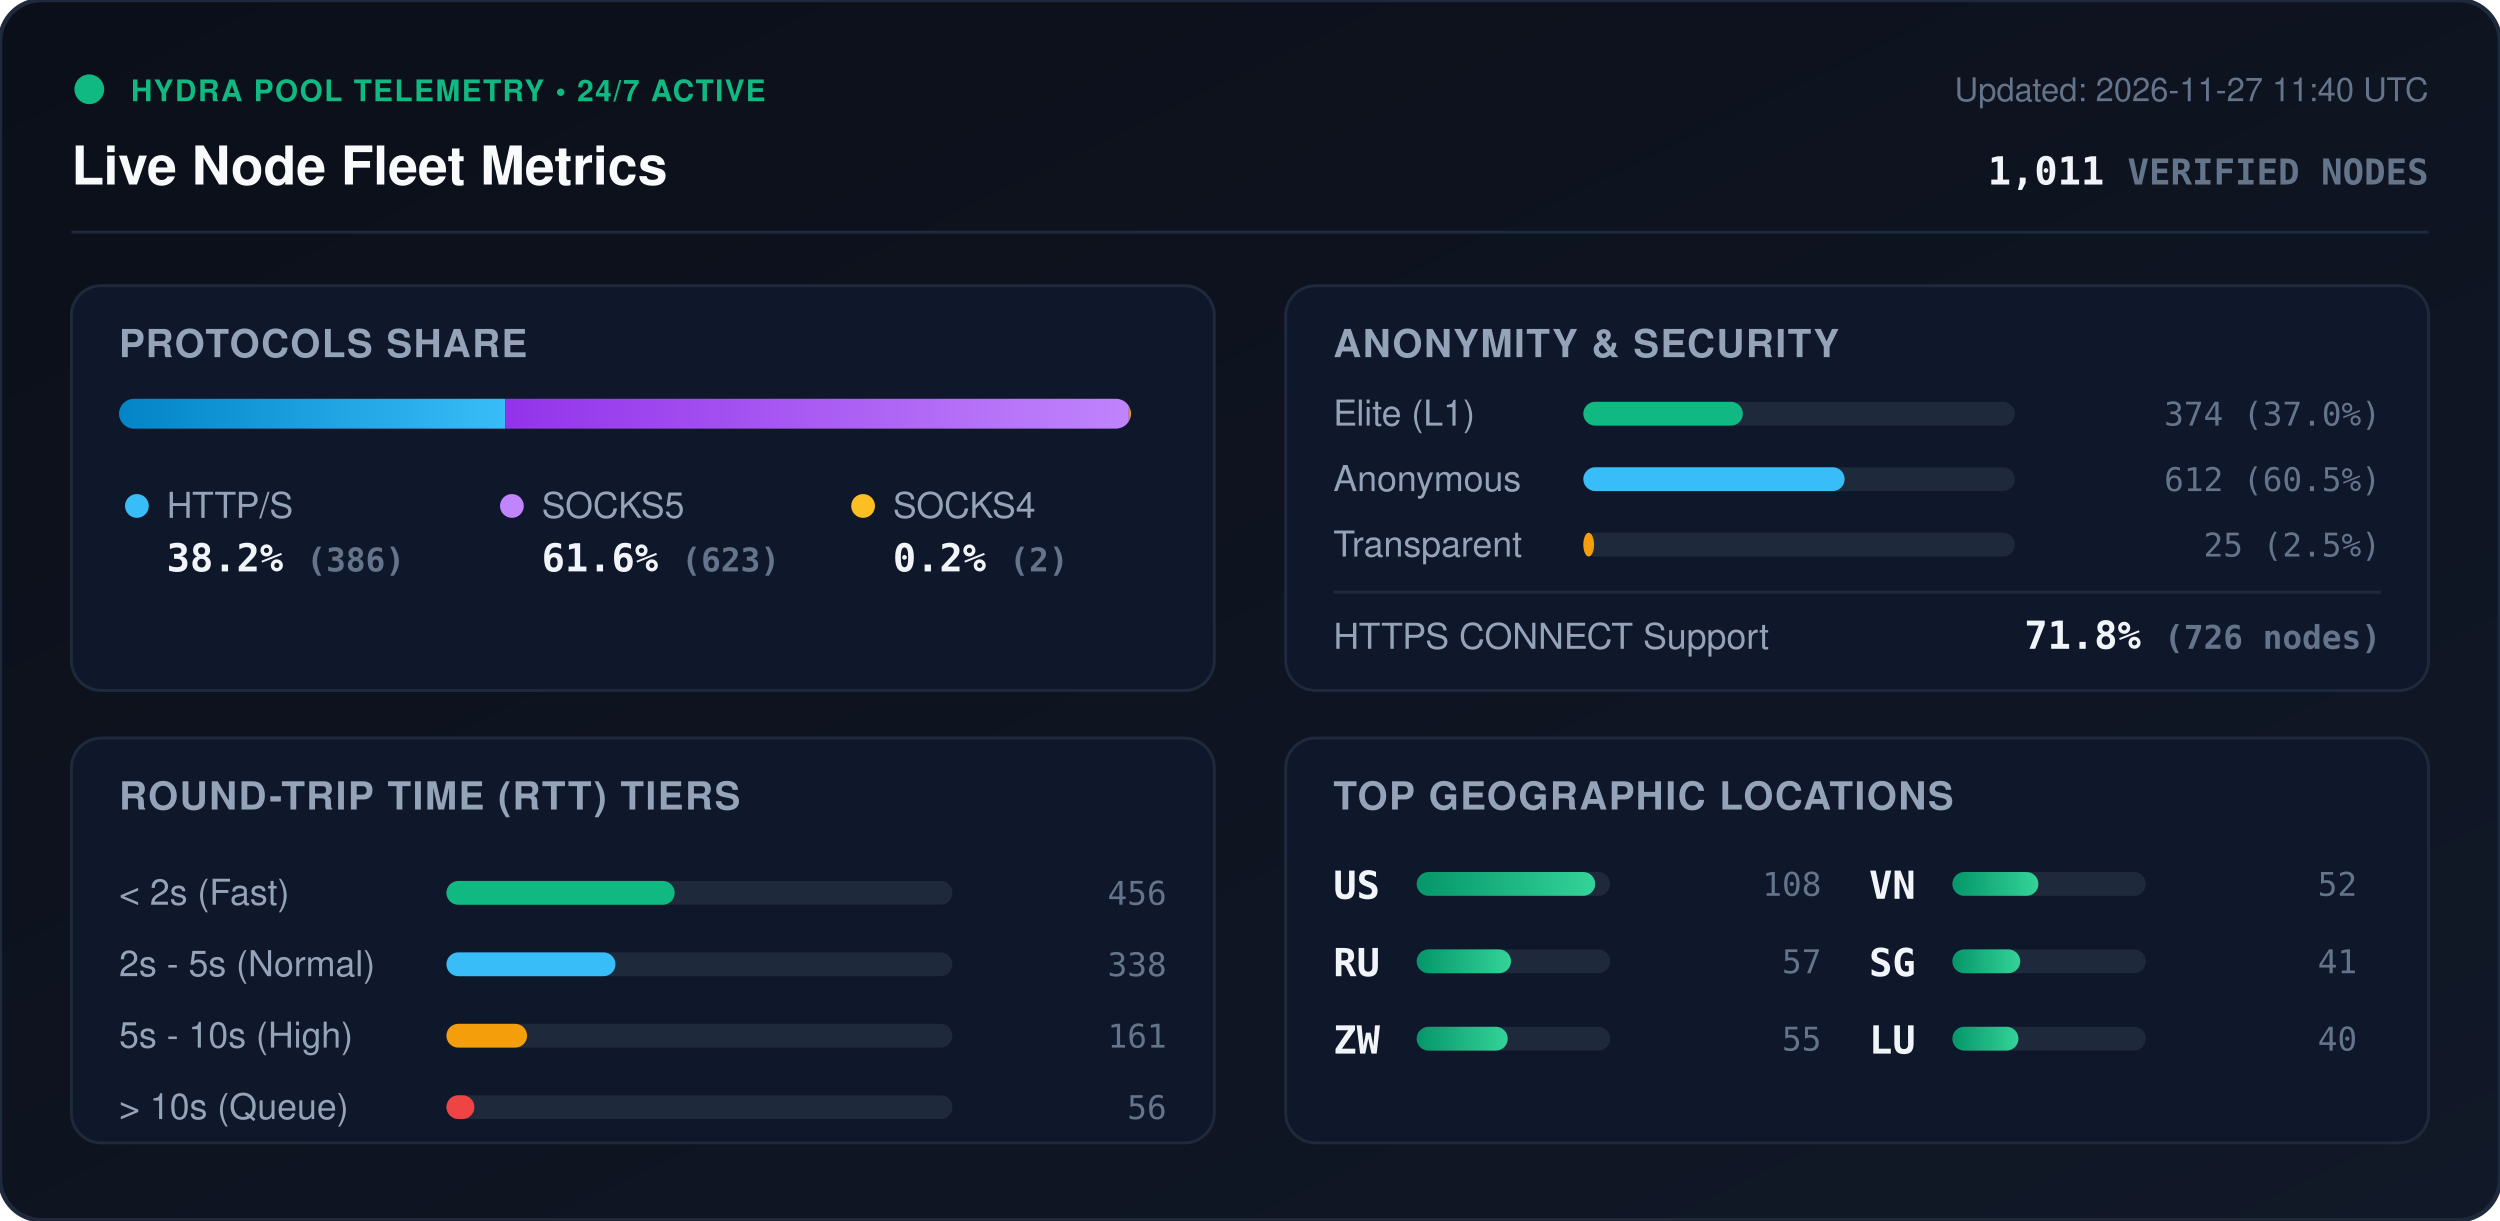
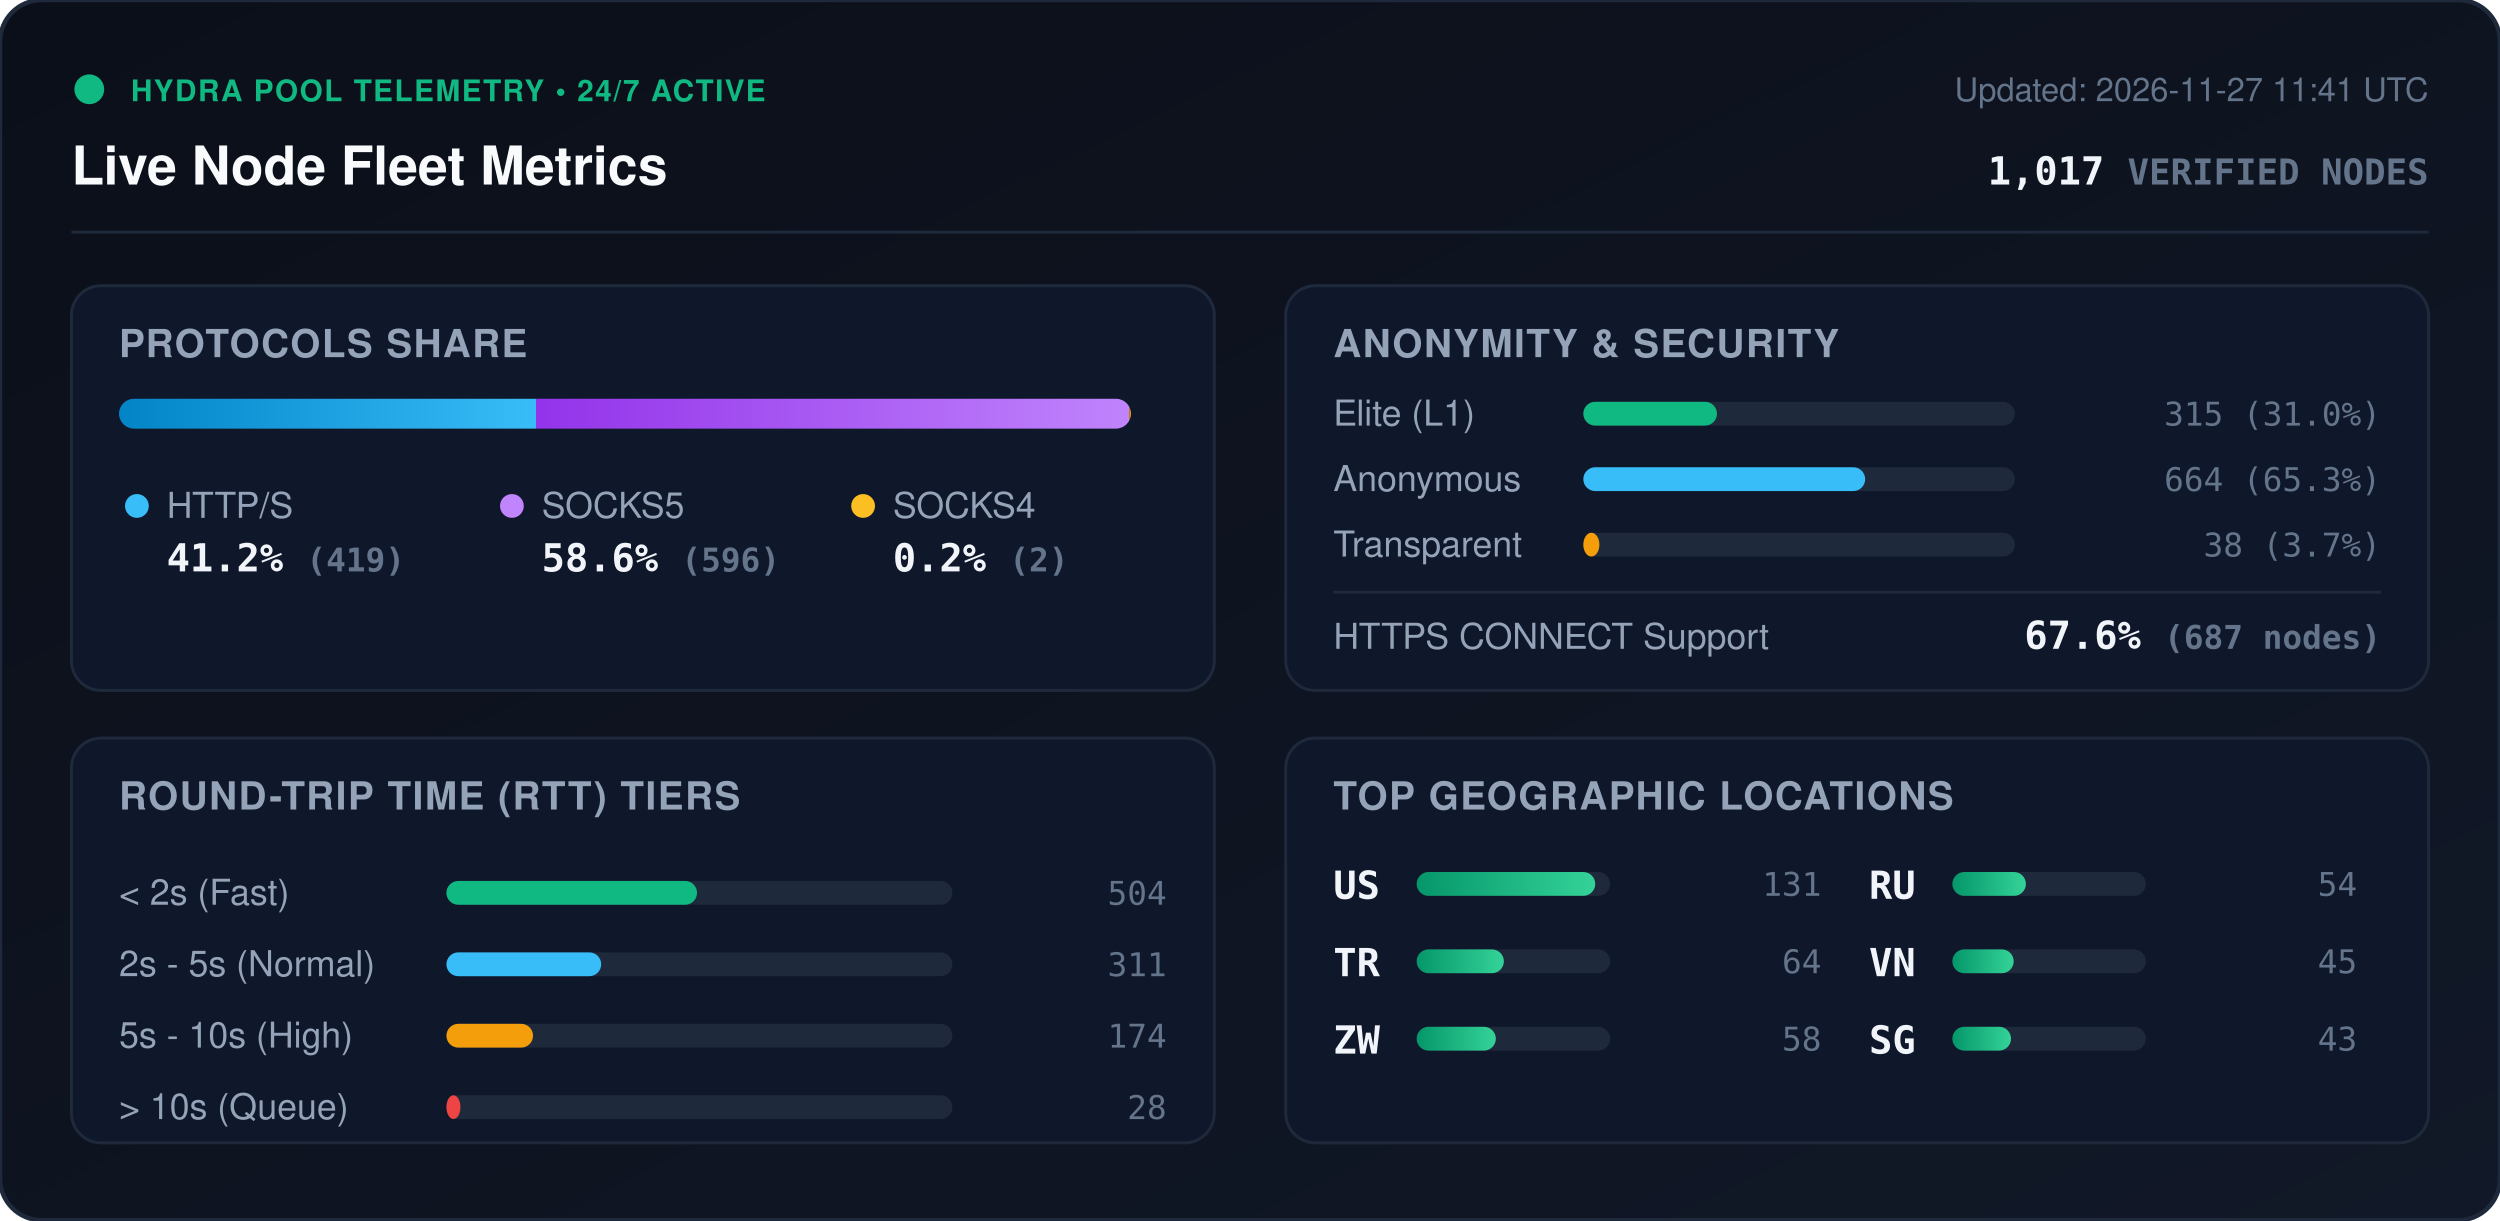
<svg xmlns="http://www.w3.org/2000/svg" viewBox="0 0 840 410" width="840" height="410" style="max-width: 100%; height: auto;">
  <defs>
    <linearGradient id="bg" x1="0%" y1="0%" x2="100%" y2="100%">
      <stop offset="0%" stop-color="#0b0f19" />
      <stop offset="100%" stop-color="#111827" />
    </linearGradient>
    <linearGradient id="bar-http" x1="0%" y1="0%" x2="100%" y2="0%">
      <stop offset="0%" stop-color="#0284c7" />
      <stop offset="100%" stop-color="#38bdf8" />
    </linearGradient>
    <linearGradient id="bar-socks5" x1="0%" y1="0%" x2="100%" y2="0%">
      <stop offset="0%" stop-color="#9333ea" />
      <stop offset="100%" stop-color="#c084fc" />
    </linearGradient>
    <linearGradient id="bar-socks4" x1="0%" y1="0%" x2="100%" y2="0%">
      <stop offset="0%" stop-color="#d97706" />
      <stop offset="100%" stop-color="#fbbf24" />
    </linearGradient>
    <linearGradient id="bar-green" x1="0%" y1="0%" x2="100%" y2="0%">
      <stop offset="0%" stop-color="#059669" />
      <stop offset="100%" stop-color="#34d399" />
    </linearGradient>
    <clipPath id="prog-track-clip">
      <rect width="340.0" height="10" rx="5" />
    </clipPath>
    <style>
      .title { font: 700 18px -apple-system, BlinkMacSystemFont, 'Segoe UI', Helvetica, Arial, sans-serif; fill: #f8fafc; }
      .sub { font: 500 11px -apple-system, BlinkMacSystemFont, 'Segoe UI', Helvetica, Arial, sans-serif; fill: #64748b; }
      .section-hdr { font: 600 13px -apple-system, BlinkMacSystemFont, 'Segoe UI', Helvetica, Arial, sans-serif; fill: #94a3b8; letter-spacing: 0.5px; }
      .metric-val { font: 700 13px -apple-system, BlinkMacSystemFont, 'Segoe UI', Helvetica, Arial, sans-serif; fill: #f1f5f9; }
      .metric-lbl { font: 500 12px -apple-system, BlinkMacSystemFont, 'Segoe UI', Helvetica, Arial, sans-serif; fill: #94a3b8; }
      .badge-txt { font: 700 10px -apple-system, BlinkMacSystemFont, 'Segoe UI', Helvetica, Arial, sans-serif; fill: #10b981; letter-spacing: 0.5px; }
      .mono { font-family: ui-monospace, SFMono-Regular, Menlo, Monaco, Consolas, monospace; }
      .pulse { animation: beacon 2s infinite ease-in-out; }
      @keyframes beacon { 0%, 100% { opacity: 1; } 50% { opacity: 0.35; } }
    </style>
  </defs>
  <rect width="840" height="410" rx="14" fill="url(#bg)" stroke="#1e293b" stroke-width="1.5" />
  <g transform="translate(24, 24)">
    <circle cx="6" cy="6" r="5" fill="#10b981" class="pulse" />
    <text x="20" y="10" class="badge-txt">HYDRA POOL TELEMETRY • 24/7 ACTIVE</text>
    <text x="0" y="38" class="title">Live Node Fleet Metrics</text>
-     <text x="792" y="10" text-anchor="end" class="sub">Updated: 2026-11-27 11:40 UTC</text>
-     <text x="792" y="38" text-anchor="end" class="metric-val mono" fill="#38bdf8">1,011 <tspan font-size="12" fill="#64748b">VERIFIED NODES</tspan>
+     <text x="792" y="10" text-anchor="end" class="sub">Updated: 2026-11-27 11:41 UTC</text>
+     <text x="792" y="38" text-anchor="end" class="metric-val mono" fill="#38bdf8">1,017 <tspan font-size="12" fill="#64748b">VERIFIED NODES</tspan>
    </text>
  </g>
  <line x1="24" y1="78" x2="816" y2="78" stroke="#1e293b" stroke-width="1" />
  <g transform="translate(24, 96)">
    <rect width="384" height="136" rx="10" fill="#0f172a" stroke="#1e293b" />
    <text x="16" y="24" class="section-hdr">PROTOCOLS SHARE</text>
    <g transform="translate(16, 38)">
      <rect width="340.0" height="10" rx="5" fill="#1e293b" />
      <g clip-path="url(#prog-track-clip)">
-         <rect x="0" width="129.8" height="10" fill="url(#bar-http)" />
-         <rect x="129.8" width="209.5" height="10" fill="url(#bar-socks5)" />
-         <rect x="339.3" width="0.7" height="10" fill="url(#bar-socks4)" />
+         <rect x="0" width="140.1" height="10" fill="url(#bar-http)" />
+         <rect x="140.1" width="199.3" height="10" fill="url(#bar-socks5)" />
+         <rect x="339.4" width="0.7" height="10" fill="url(#bar-socks4)" />
      </g>
    </g>
    <g transform="translate(16, 68)">
      <circle cx="6" cy="6" r="4" fill="#38bdf8" />
      <text x="16" y="10" class="metric-lbl">HTTP/S</text>
-       <text x="16" y="28" class="metric-val mono">38.2% <tspan font-size="11" fill="#64748b">(386)</tspan>
+       <text x="16" y="28" class="metric-val mono">41.2% <tspan font-size="11" fill="#64748b">(419)</tspan>
      </text>
      <circle cx="132" cy="6" r="4" fill="#c084fc" />
      <text x="142" y="10" class="metric-lbl">SOCKS5</text>
-       <text x="142" y="28" class="metric-val mono">61.6% <tspan font-size="11" fill="#64748b">(623)</tspan>
+       <text x="142" y="28" class="metric-val mono">58.6% <tspan font-size="11" fill="#64748b">(596)</tspan>
      </text>
      <circle cx="250" cy="6" r="4" fill="#fbbf24" />
      <text x="260" y="10" class="metric-lbl">SOCKS4</text>
      <text x="260" y="28" class="metric-val mono">0.2% <tspan font-size="11" fill="#64748b">(2)</tspan>
      </text>
    </g>
  </g>
  <g transform="translate(432, 96)">
    <rect width="384" height="136" rx="10" fill="#0f172a" stroke="#1e293b" />
    <text x="16" y="24" class="section-hdr">ANONYMITY &amp; SECURITY</text>
    <text x="16" y="47" class="metric-lbl">Elite (L1)</text>
    <rect x="100" y="39" width="145.0" height="8" rx="4" fill="#1e293b" />
-     <rect x="100" y="39" width="53.6" height="8" rx="4" fill="#10b981" />
-     <text x="368" y="47" text-anchor="end" class="mono sub" fill="#e2e8f0">374 (37.0%)</text>
+     <rect x="100" y="39" width="44.9" height="8" rx="4" fill="#10b981" />
+     <text x="368" y="47" text-anchor="end" class="mono sub" fill="#e2e8f0">315 (31.0%)</text>
    <text x="16" y="69" class="metric-lbl">Anonymous</text>
    <rect x="100" y="61" width="145.0" height="8" rx="4" fill="#1e293b" />
-     <rect x="100" y="61" width="87.8" height="8" rx="4" fill="#38bdf8" />
-     <text x="368" y="69" text-anchor="end" class="mono sub" fill="#e2e8f0">612 (60.5%)</text>
+     <rect x="100" y="61" width="94.7" height="8" rx="4" fill="#38bdf8" />
+     <text x="368" y="69" text-anchor="end" class="mono sub" fill="#e2e8f0">664 (65.3%)</text>
    <text x="16" y="91" class="metric-lbl">Transparent</text>
    <rect x="100" y="83" width="145.0" height="8" rx="4" fill="#1e293b" />
-     <rect x="100" y="83" width="3.6" height="8" rx="4" fill="#f59e0b" />
-     <text x="368" y="91" text-anchor="end" class="mono sub" fill="#e2e8f0">25 (2.5%)</text>
+     <rect x="100" y="83" width="5.4" height="8" rx="4" fill="#f59e0b" />
+     <text x="368" y="91" text-anchor="end" class="mono sub" fill="#e2e8f0">38 (3.7%)</text>
    <line x1="16" y1="103" x2="368" y2="103" stroke="#1e293b" stroke-width="1" />
    <text x="16" y="122" class="metric-lbl">HTTPS CONNECT Support</text>
-     <text x="368" y="122" text-anchor="end" class="metric-val mono" fill="#34d399">71.8% <tspan font-size="11" fill="#64748b">(726 nodes)</tspan>
+     <text x="368" y="122" text-anchor="end" class="metric-val mono" fill="#34d399">67.6% <tspan font-size="11" fill="#64748b">(687 nodes)</tspan>
    </text>
  </g>
  <g transform="translate(24, 248)">
    <rect width="384" height="136" rx="10" fill="#0f172a" stroke="#1e293b" />
    <text x="16" y="24" class="section-hdr">ROUND-TRIP TIME (RTT) TIERS</text>
    <g transform="translate(16, 42)">
      <text x="0" y="14" class="metric-lbl">&lt; 2s (Fast)</text>
      <rect x="110" y="6" width="170" height="8" rx="4" fill="#1e293b" />
-       <rect x="110" y="6" width="76.7" height="8" rx="4" fill="#10b981" />
-       <text x="352" y="14" text-anchor="end" class="mono sub">456</text>
+       <rect x="110" y="6" width="84.2" height="8" rx="4" fill="#10b981" />
+       <text x="352" y="14" text-anchor="end" class="mono sub">504</text>
      <text x="0" y="38" class="metric-lbl">2s - 5s (Normal)</text>
      <rect x="110" y="30" width="170" height="8" rx="4" fill="#1e293b" />
-       <rect x="110" y="30" width="56.8" height="8" rx="4" fill="#38bdf8" />
-       <text x="352" y="38" text-anchor="end" class="mono sub">338</text>
+       <rect x="110" y="30" width="52.0" height="8" rx="4" fill="#38bdf8" />
+       <text x="352" y="38" text-anchor="end" class="mono sub">311</text>
      <text x="0" y="62" class="metric-lbl">5s - 10s (High)</text>
      <rect x="110" y="54" width="170" height="8" rx="4" fill="#1e293b" />
-       <rect x="110" y="54" width="27.1" height="8" rx="4" fill="#f59e0b" />
-       <text x="352" y="62" text-anchor="end" class="mono sub">161</text>
+       <rect x="110" y="54" width="29.1" height="8" rx="4" fill="#f59e0b" />
+       <text x="352" y="62" text-anchor="end" class="mono sub">174</text>
      <text x="0" y="86" class="metric-lbl">&gt; 10s (Queue)</text>
      <rect x="110" y="78" width="170" height="8" rx="4" fill="#1e293b" />
-       <rect x="110" y="78" width="9.4" height="8" rx="4" fill="#ef4444" />
-       <text x="352" y="86" text-anchor="end" class="mono sub">56</text>
+       <rect x="110" y="78" width="4.7" height="8" rx="4" fill="#ef4444" />
+       <text x="352" y="86" text-anchor="end" class="mono sub">28</text>
    </g>
  </g>
  <g transform="translate(432, 248)">
    <rect width="384" height="136" rx="10" fill="#0f172a" stroke="#1e293b" />
    <text x="16" y="24" class="section-hdr">TOP GEOGRAPHIC LOCATIONS</text>
    <g transform="translate(16, 42)">
      <g transform="translate(0, 0)">
        <text x="0" y="12" class="mono metric-val" font-size="12">US</text>
        <rect x="28" y="3" width="65" height="8" rx="4" fill="#1e293b" />
        <rect x="28" y="3" width="60.0" height="8" rx="4" fill="url(#bar-green)" />
-         <text x="164" y="11" text-anchor="end" class="mono sub">108</text>
+         <text x="164" y="11" text-anchor="end" class="mono sub">131</text>
      </g>
      <g transform="translate(0, 26)">
-         <text x="0" y="12" class="mono metric-val" font-size="12">RU</text>
+         <text x="0" y="12" class="mono metric-val" font-size="12">TR</text>
        <rect x="28" y="3" width="65" height="8" rx="4" fill="#1e293b" />
-         <rect x="28" y="3" width="31.7" height="8" rx="4" fill="url(#bar-green)" />
-         <text x="164" y="11" text-anchor="end" class="mono sub">57</text>
+         <rect x="28" y="3" width="29.3" height="8" rx="4" fill="url(#bar-green)" />
+         <text x="164" y="11" text-anchor="end" class="mono sub">64</text>
      </g>
      <g transform="translate(0, 52)">
        <text x="0" y="12" class="mono metric-val" font-size="12">ZW</text>
        <rect x="28" y="3" width="65" height="8" rx="4" fill="#1e293b" />
-         <rect x="28" y="3" width="30.6" height="8" rx="4" fill="url(#bar-green)" />
-         <text x="164" y="11" text-anchor="end" class="mono sub">55</text>
+         <rect x="28" y="3" width="26.6" height="8" rx="4" fill="url(#bar-green)" />
+         <text x="164" y="11" text-anchor="end" class="mono sub">58</text>
      </g>
      <g transform="translate(180, 0)">
+         <text x="0" y="12" class="mono metric-val" font-size="12">RU</text>
+         <rect x="28" y="3" width="65" height="8" rx="4" fill="#1e293b" />
+         <rect x="28" y="3" width="24.7" height="8" rx="4" fill="url(#bar-green)" />
+         <text x="164" y="11" text-anchor="end" class="mono sub">54</text>
+       </g>
+       <g transform="translate(180, 26)">
        <text x="0" y="12" class="mono metric-val" font-size="12">VN</text>
        <rect x="28" y="3" width="65" height="8" rx="4" fill="#1e293b" />
-         <rect x="28" y="3" width="28.9" height="8" rx="4" fill="url(#bar-green)" />
-         <text x="164" y="11" text-anchor="end" class="mono sub">52</text>
+         <rect x="28" y="3" width="20.6" height="8" rx="4" fill="url(#bar-green)" />
+         <text x="164" y="11" text-anchor="end" class="mono sub">45</text>
      </g>
-       <g transform="translate(180, 26)">
+       <g transform="translate(180, 52)">
        <text x="0" y="12" class="mono metric-val" font-size="12">SG</text>
        <rect x="28" y="3" width="65" height="8" rx="4" fill="#1e293b" />
-         <rect x="28" y="3" width="22.8" height="8" rx="4" fill="url(#bar-green)" />
-         <text x="164" y="11" text-anchor="end" class="mono sub">41</text>
-       </g>
-       <g transform="translate(180, 52)">
-         <text x="0" y="12" class="mono metric-val" font-size="12">LU</text>
-         <rect x="28" y="3" width="65" height="8" rx="4" fill="#1e293b" />
-         <rect x="28" y="3" width="22.2" height="8" rx="4" fill="url(#bar-green)" />
-         <text x="164" y="11" text-anchor="end" class="mono sub">40</text>
+         <rect x="28" y="3" width="19.7" height="8" rx="4" fill="url(#bar-green)" />
+         <text x="164" y="11" text-anchor="end" class="mono sub">43</text>
      </g>
    </g>
  </g>
</svg>
